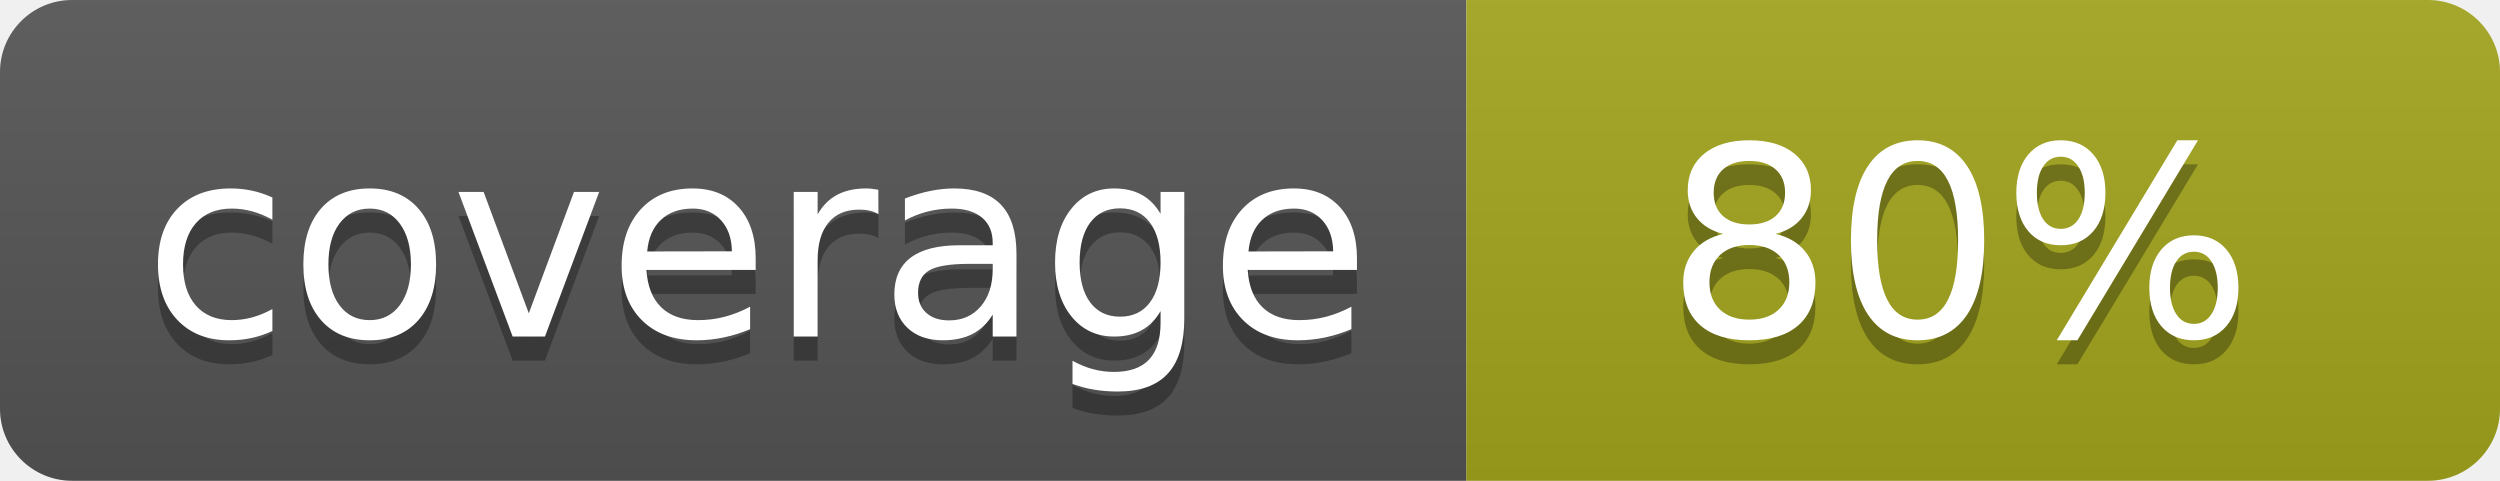
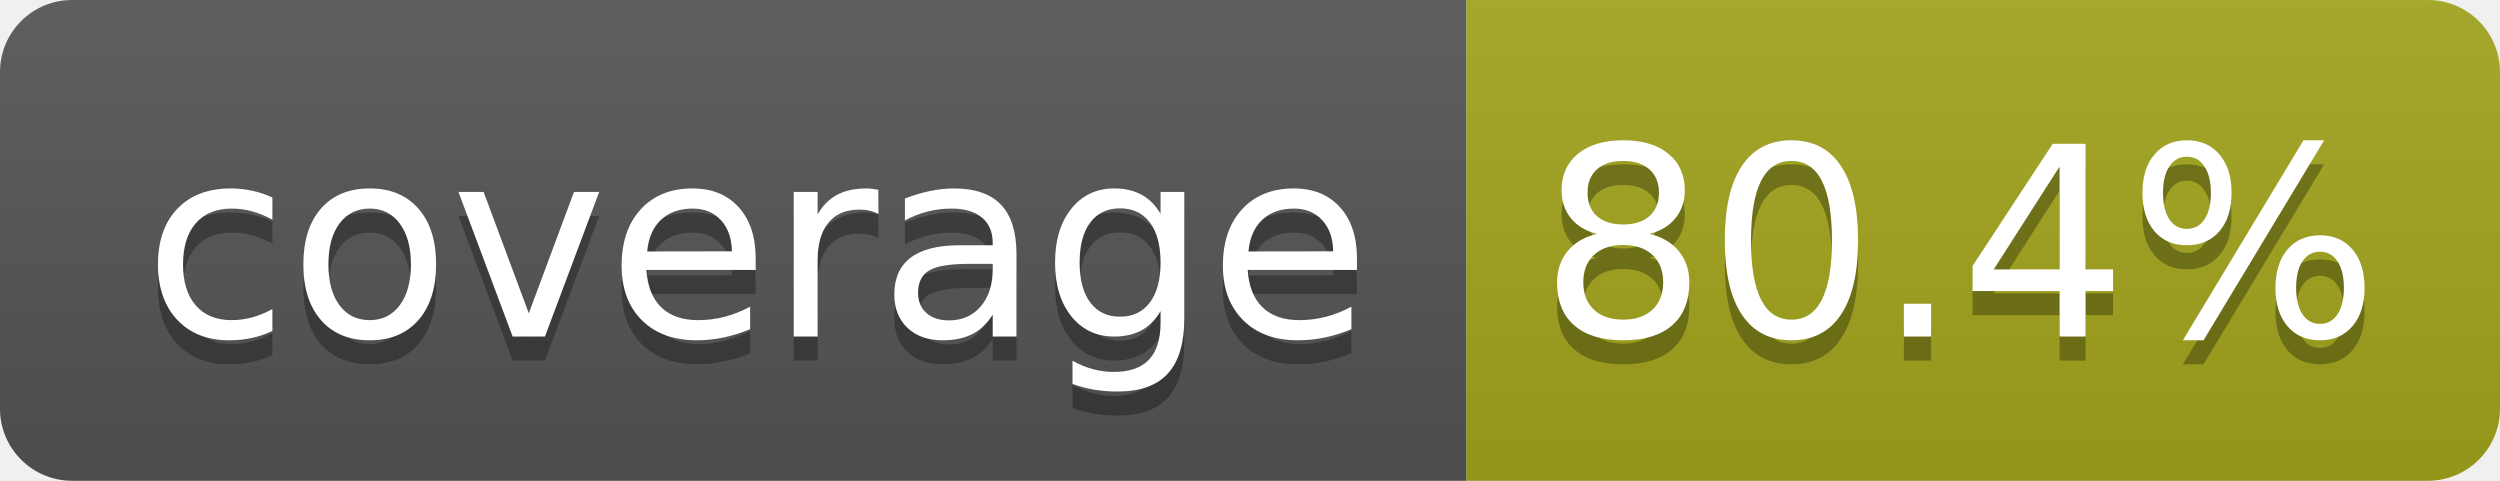
- <svg xmlns="http://www.w3.org/2000/svg" width="104" height="20" role="img" aria-label="coverage: 80%">
+ <svg xmlns="http://www.w3.org/2000/svg" width="104" height="20" role="img" aria-label="coverage: 80.4%">
  <linearGradient id="s" x2="0" y2="100%">
    <stop offset="0" stop-color="#bbb" stop-opacity=".1" />
    <stop offset="1" stop-opacity=".1" />
  </linearGradient>
  <clipPath id="r">
    <rect width="104" height="20" rx="3" fill="#fff" />
  </clipPath>
  <g clip-path="url(#r)">
    <rect width="61" height="20" fill="#555" />
    <rect x="61" width="43" height="20" fill="#a4a61d" />
    <rect width="104" height="20" fill="url(#s)" />
  </g>
  <g fill="#fff" text-anchor="middle" font-family="Verdana,Geneva,DejaVu Sans,sans-serif" text-rendering="geometricPrecision" font-size="110">
    <text aria-hidden="true" x="315" y="150" fill="#010101" fill-opacity=".3" transform="scale(.1)" textLength="510">coverage</text>
    <text x="315" y="140" transform="scale(.1)" fill="#fff" textLength="510">coverage</text>
-     <text aria-hidden="true" x="815" y="150" fill="#010101" fill-opacity=".3" transform="scale(.1)" textLength="250">80%</text>
-     <text x="815" y="140" transform="scale(.1)" fill="#fff" textLength="250">80%</text>
+     <text aria-hidden="true" x="815" y="150" fill="#010101" fill-opacity=".3" transform="scale(.1)" textLength="330">80.4%</text>
+     <text x="815" y="140" transform="scale(.1)" fill="#fff" textLength="330">80.4%</text>
  </g>
</svg>
